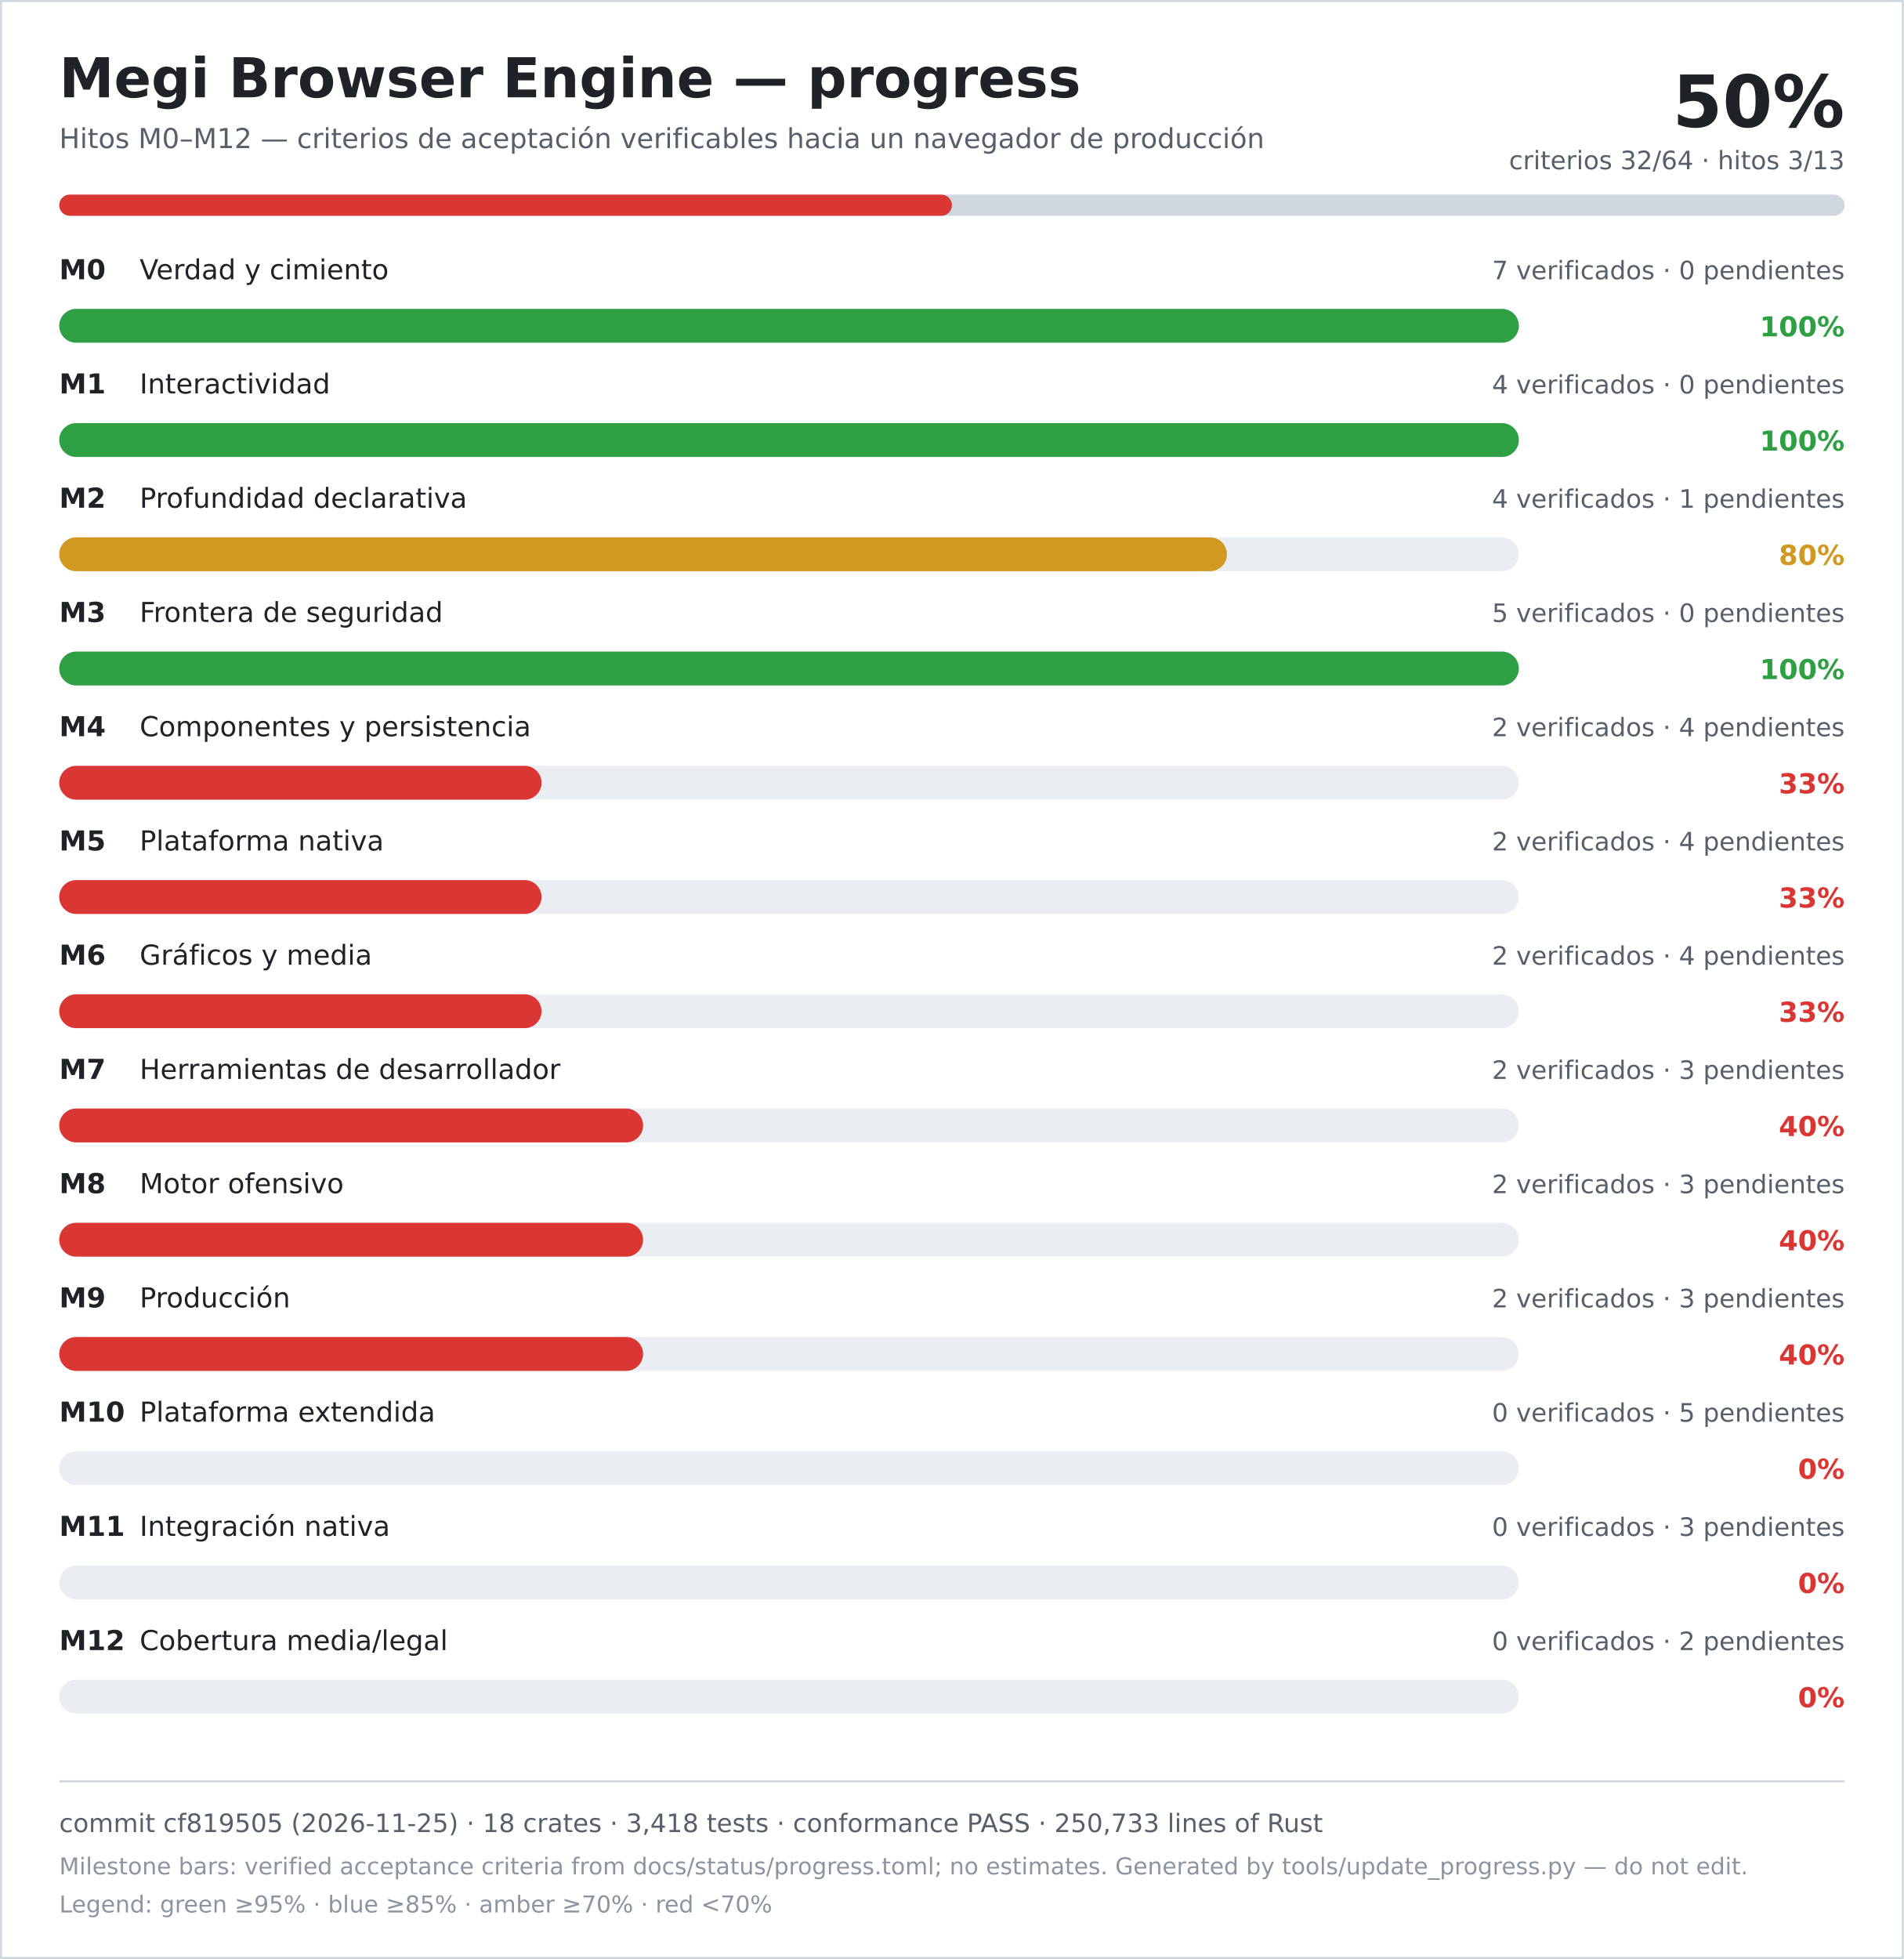
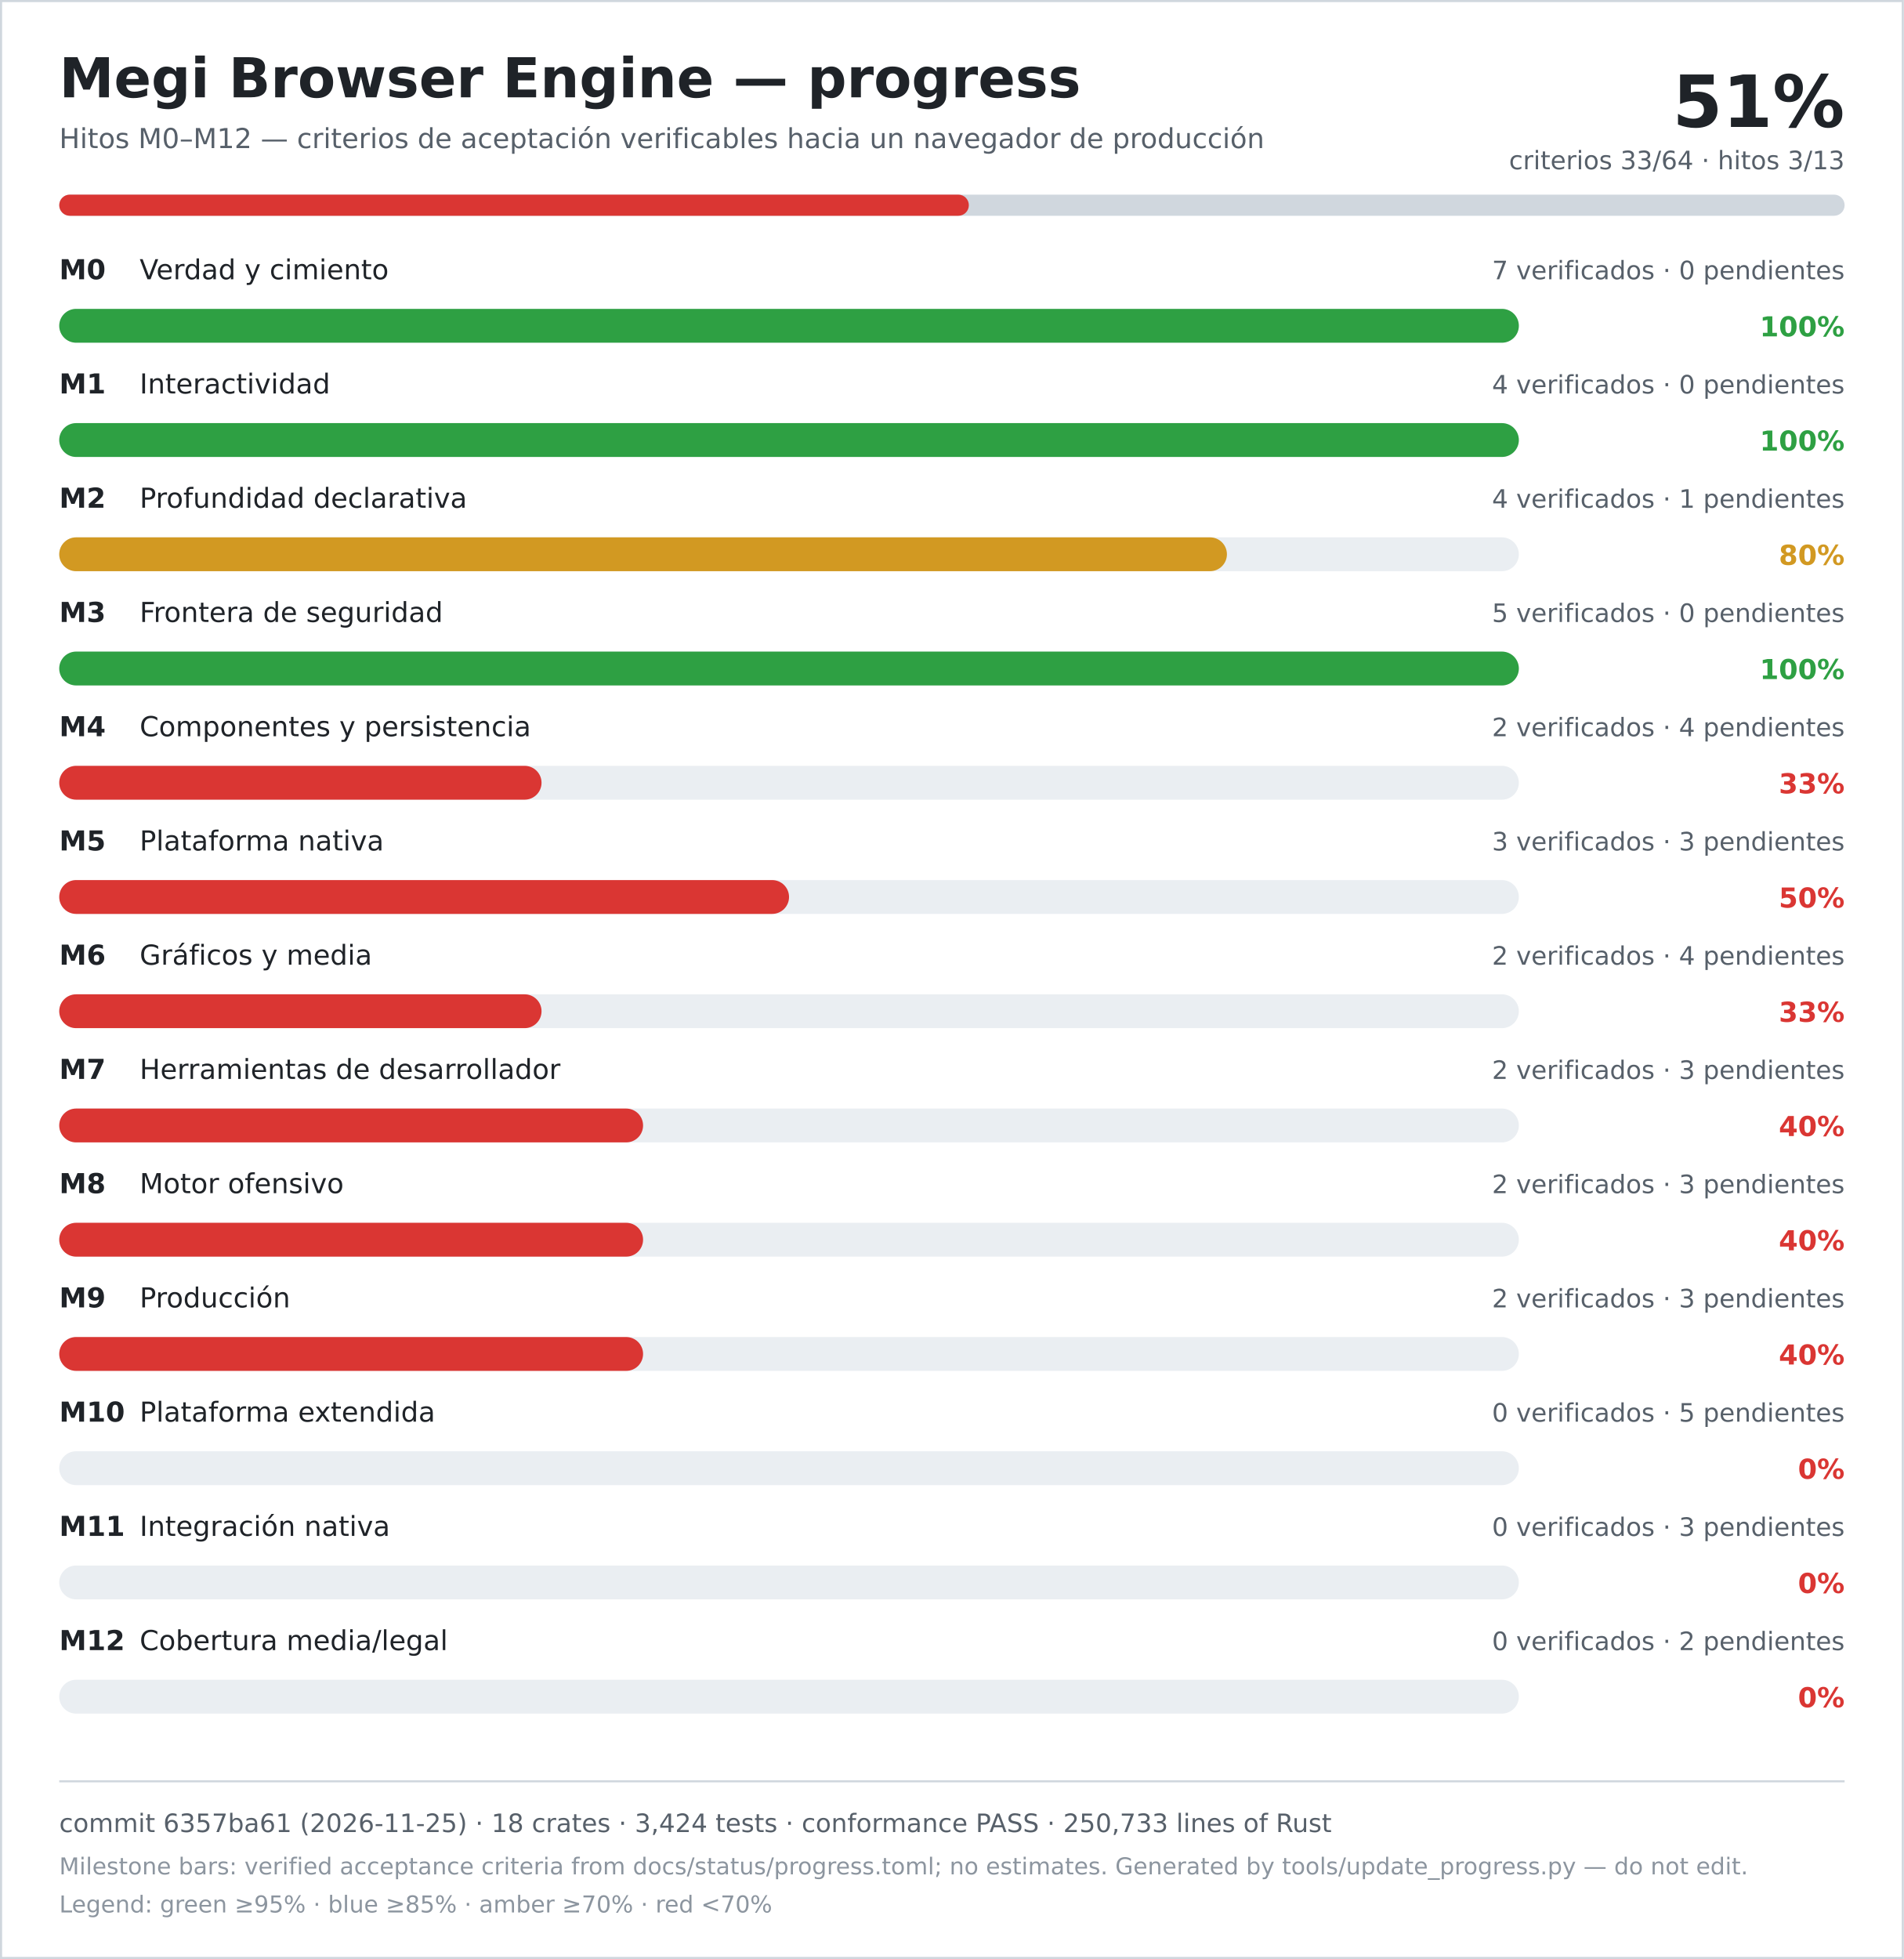
<svg xmlns="http://www.w3.org/2000/svg" width="900" height="926" viewBox="0 0 900 926" role="img" aria-labelledby="title desc">
  <rect width="900" height="926" fill="#ffffff" />
  <rect x="0.5" y="0.5" width="899" height="925" fill="none" stroke="#d0d7de" />
  <text x="28" y="46" font-family="DejaVu Sans, Verdana, sans-serif" font-size="26" font-weight="700" fill="#1f2328">Megi Browser Engine — progress</text>
  <text x="28" y="70" font-family="DejaVu Sans, Verdana, sans-serif" font-size="13" fill="#57606a">Hitos M0–M12 — criterios de aceptación verificables hacia un navegador de producción</text>
-   <text x="872" y="60" text-anchor="end" font-family="DejaVu Sans, Verdana, sans-serif" font-size="34" font-weight="700" fill="#1f2328">50%</text>
-   <text x="872" y="80" text-anchor="end" font-family="DejaVu Sans, Verdana, sans-serif" font-size="12" fill="#57606a">criterios 32/64 · hitos 3/13</text>
+   <text x="872" y="60" text-anchor="end" font-family="DejaVu Sans, Verdana, sans-serif" font-size="34" font-weight="700" fill="#1f2328">51%</text>
+   <text x="872" y="80" text-anchor="end" font-family="DejaVu Sans, Verdana, sans-serif" font-size="12" fill="#57606a">criterios 33/64 · hitos 3/13</text>
  <rect x="28" y="92" width="844" height="10" rx="5" fill="#d0d7de" />
-   <rect x="28" y="92" width="422" height="10" rx="5" fill="#da3633" />
+   <rect x="28" y="92" width="430" height="10" rx="5" fill="#da3633" />
  <text x="28" y="132" font-family="DejaVu Sans, Verdana, sans-serif" font-size="13" font-weight="700" fill="#1f2328">M0</text>
  <text x="66" y="132" font-family="DejaVu Sans, Verdana, sans-serif" font-size="13" fill="#1f2328">Verdad y cimiento</text>
  <text x="872" y="132" text-anchor="end" font-family="DejaVu Sans, Verdana, sans-serif" font-size="12" fill="#57606a">7 verificados · 0 pendientes</text>
  <rect x="28" y="146" width="690" height="16" rx="8" fill="#eaeef2" />
  <rect x="28" y="146" width="690" height="16" rx="8" fill="#2ea043" />
  <text x="872" y="159" text-anchor="end" font-family="DejaVu Sans, Verdana, sans-serif" font-size="13" font-weight="700" fill="#2ea043">100%</text>
  <text x="28" y="186" font-family="DejaVu Sans, Verdana, sans-serif" font-size="13" font-weight="700" fill="#1f2328">M1</text>
  <text x="66" y="186" font-family="DejaVu Sans, Verdana, sans-serif" font-size="13" fill="#1f2328">Interactividad</text>
  <text x="872" y="186" text-anchor="end" font-family="DejaVu Sans, Verdana, sans-serif" font-size="12" fill="#57606a">4 verificados · 0 pendientes</text>
  <rect x="28" y="200" width="690" height="16" rx="8" fill="#eaeef2" />
  <rect x="28" y="200" width="690" height="16" rx="8" fill="#2ea043" />
  <text x="872" y="213" text-anchor="end" font-family="DejaVu Sans, Verdana, sans-serif" font-size="13" font-weight="700" fill="#2ea043">100%</text>
  <text x="28" y="240" font-family="DejaVu Sans, Verdana, sans-serif" font-size="13" font-weight="700" fill="#1f2328">M2</text>
  <text x="66" y="240" font-family="DejaVu Sans, Verdana, sans-serif" font-size="13" fill="#1f2328">Profundidad declarativa</text>
  <text x="872" y="240" text-anchor="end" font-family="DejaVu Sans, Verdana, sans-serif" font-size="12" fill="#57606a">4 verificados · 1 pendientes</text>
  <rect x="28" y="254" width="690" height="16" rx="8" fill="#eaeef2" />
  <rect x="28" y="254" width="552" height="16" rx="8" fill="#d29922" />
  <text x="872" y="267" text-anchor="end" font-family="DejaVu Sans, Verdana, sans-serif" font-size="13" font-weight="700" fill="#d29922">80%</text>
  <text x="28" y="294" font-family="DejaVu Sans, Verdana, sans-serif" font-size="13" font-weight="700" fill="#1f2328">M3</text>
  <text x="66" y="294" font-family="DejaVu Sans, Verdana, sans-serif" font-size="13" fill="#1f2328">Frontera de seguridad</text>
  <text x="872" y="294" text-anchor="end" font-family="DejaVu Sans, Verdana, sans-serif" font-size="12" fill="#57606a">5 verificados · 0 pendientes</text>
  <rect x="28" y="308" width="690" height="16" rx="8" fill="#eaeef2" />
  <rect x="28" y="308" width="690" height="16" rx="8" fill="#2ea043" />
  <text x="872" y="321" text-anchor="end" font-family="DejaVu Sans, Verdana, sans-serif" font-size="13" font-weight="700" fill="#2ea043">100%</text>
  <text x="28" y="348" font-family="DejaVu Sans, Verdana, sans-serif" font-size="13" font-weight="700" fill="#1f2328">M4</text>
  <text x="66" y="348" font-family="DejaVu Sans, Verdana, sans-serif" font-size="13" fill="#1f2328">Componentes y persistencia</text>
  <text x="872" y="348" text-anchor="end" font-family="DejaVu Sans, Verdana, sans-serif" font-size="12" fill="#57606a">2 verificados · 4 pendientes</text>
  <rect x="28" y="362" width="690" height="16" rx="8" fill="#eaeef2" />
  <rect x="28" y="362" width="228" height="16" rx="8" fill="#da3633" />
  <text x="872" y="375" text-anchor="end" font-family="DejaVu Sans, Verdana, sans-serif" font-size="13" font-weight="700" fill="#da3633">33%</text>
  <text x="28" y="402" font-family="DejaVu Sans, Verdana, sans-serif" font-size="13" font-weight="700" fill="#1f2328">M5</text>
  <text x="66" y="402" font-family="DejaVu Sans, Verdana, sans-serif" font-size="13" fill="#1f2328">Plataforma nativa</text>
-   <text x="872" y="402" text-anchor="end" font-family="DejaVu Sans, Verdana, sans-serif" font-size="12" fill="#57606a">2 verificados · 4 pendientes</text>
+   <text x="872" y="402" text-anchor="end" font-family="DejaVu Sans, Verdana, sans-serif" font-size="12" fill="#57606a">3 verificados · 3 pendientes</text>
  <rect x="28" y="416" width="690" height="16" rx="8" fill="#eaeef2" />
-   <rect x="28" y="416" width="228" height="16" rx="8" fill="#da3633" />
-   <text x="872" y="429" text-anchor="end" font-family="DejaVu Sans, Verdana, sans-serif" font-size="13" font-weight="700" fill="#da3633">33%</text>
+   <rect x="28" y="416" width="345" height="16" rx="8" fill="#da3633" />
+   <text x="872" y="429" text-anchor="end" font-family="DejaVu Sans, Verdana, sans-serif" font-size="13" font-weight="700" fill="#da3633">50%</text>
  <text x="28" y="456" font-family="DejaVu Sans, Verdana, sans-serif" font-size="13" font-weight="700" fill="#1f2328">M6</text>
  <text x="66" y="456" font-family="DejaVu Sans, Verdana, sans-serif" font-size="13" fill="#1f2328">Gráficos y media</text>
  <text x="872" y="456" text-anchor="end" font-family="DejaVu Sans, Verdana, sans-serif" font-size="12" fill="#57606a">2 verificados · 4 pendientes</text>
  <rect x="28" y="470" width="690" height="16" rx="8" fill="#eaeef2" />
  <rect x="28" y="470" width="228" height="16" rx="8" fill="#da3633" />
  <text x="872" y="483" text-anchor="end" font-family="DejaVu Sans, Verdana, sans-serif" font-size="13" font-weight="700" fill="#da3633">33%</text>
  <text x="28" y="510" font-family="DejaVu Sans, Verdana, sans-serif" font-size="13" font-weight="700" fill="#1f2328">M7</text>
  <text x="66" y="510" font-family="DejaVu Sans, Verdana, sans-serif" font-size="13" fill="#1f2328">Herramientas de desarrollador</text>
  <text x="872" y="510" text-anchor="end" font-family="DejaVu Sans, Verdana, sans-serif" font-size="12" fill="#57606a">2 verificados · 3 pendientes</text>
  <rect x="28" y="524" width="690" height="16" rx="8" fill="#eaeef2" />
  <rect x="28" y="524" width="276" height="16" rx="8" fill="#da3633" />
  <text x="872" y="537" text-anchor="end" font-family="DejaVu Sans, Verdana, sans-serif" font-size="13" font-weight="700" fill="#da3633">40%</text>
  <text x="28" y="564" font-family="DejaVu Sans, Verdana, sans-serif" font-size="13" font-weight="700" fill="#1f2328">M8</text>
  <text x="66" y="564" font-family="DejaVu Sans, Verdana, sans-serif" font-size="13" fill="#1f2328">Motor ofensivo</text>
  <text x="872" y="564" text-anchor="end" font-family="DejaVu Sans, Verdana, sans-serif" font-size="12" fill="#57606a">2 verificados · 3 pendientes</text>
  <rect x="28" y="578" width="690" height="16" rx="8" fill="#eaeef2" />
  <rect x="28" y="578" width="276" height="16" rx="8" fill="#da3633" />
  <text x="872" y="591" text-anchor="end" font-family="DejaVu Sans, Verdana, sans-serif" font-size="13" font-weight="700" fill="#da3633">40%</text>
  <text x="28" y="618" font-family="DejaVu Sans, Verdana, sans-serif" font-size="13" font-weight="700" fill="#1f2328">M9</text>
  <text x="66" y="618" font-family="DejaVu Sans, Verdana, sans-serif" font-size="13" fill="#1f2328">Producción</text>
  <text x="872" y="618" text-anchor="end" font-family="DejaVu Sans, Verdana, sans-serif" font-size="12" fill="#57606a">2 verificados · 3 pendientes</text>
  <rect x="28" y="632" width="690" height="16" rx="8" fill="#eaeef2" />
  <rect x="28" y="632" width="276" height="16" rx="8" fill="#da3633" />
  <text x="872" y="645" text-anchor="end" font-family="DejaVu Sans, Verdana, sans-serif" font-size="13" font-weight="700" fill="#da3633">40%</text>
  <text x="28" y="672" font-family="DejaVu Sans, Verdana, sans-serif" font-size="13" font-weight="700" fill="#1f2328">M10</text>
  <text x="66" y="672" font-family="DejaVu Sans, Verdana, sans-serif" font-size="13" fill="#1f2328">Plataforma extendida</text>
  <text x="872" y="672" text-anchor="end" font-family="DejaVu Sans, Verdana, sans-serif" font-size="12" fill="#57606a">0 verificados · 5 pendientes</text>
  <rect x="28" y="686" width="690" height="16" rx="8" fill="#eaeef2" />
  <rect x="28" y="686" width="0" height="16" rx="8" fill="#da3633" />
  <text x="872" y="699" text-anchor="end" font-family="DejaVu Sans, Verdana, sans-serif" font-size="13" font-weight="700" fill="#da3633">0%</text>
  <text x="28" y="726" font-family="DejaVu Sans, Verdana, sans-serif" font-size="13" font-weight="700" fill="#1f2328">M11</text>
  <text x="66" y="726" font-family="DejaVu Sans, Verdana, sans-serif" font-size="13" fill="#1f2328">Integración nativa</text>
  <text x="872" y="726" text-anchor="end" font-family="DejaVu Sans, Verdana, sans-serif" font-size="12" fill="#57606a">0 verificados · 3 pendientes</text>
  <rect x="28" y="740" width="690" height="16" rx="8" fill="#eaeef2" />
  <rect x="28" y="740" width="0" height="16" rx="8" fill="#da3633" />
  <text x="872" y="753" text-anchor="end" font-family="DejaVu Sans, Verdana, sans-serif" font-size="13" font-weight="700" fill="#da3633">0%</text>
  <text x="28" y="780" font-family="DejaVu Sans, Verdana, sans-serif" font-size="13" font-weight="700" fill="#1f2328">M12</text>
  <text x="66" y="780" font-family="DejaVu Sans, Verdana, sans-serif" font-size="13" fill="#1f2328">Cobertura media/legal</text>
  <text x="872" y="780" text-anchor="end" font-family="DejaVu Sans, Verdana, sans-serif" font-size="12" fill="#57606a">0 verificados · 2 pendientes</text>
  <rect x="28" y="794" width="690" height="16" rx="8" fill="#eaeef2" />
  <rect x="28" y="794" width="0" height="16" rx="8" fill="#da3633" />
  <text x="872" y="807" text-anchor="end" font-family="DejaVu Sans, Verdana, sans-serif" font-size="13" font-weight="700" fill="#da3633">0%</text>
  <line x1="28" y1="842" x2="872" y2="842" stroke="#d0d7de" />
-   <text x="28" y="866" font-family="DejaVu Sans, Verdana, sans-serif" font-size="12" fill="#57606a">commit cf819505 (2026-11-25) · 18 crates · 3,418 tests · conformance PASS · 250,733 lines of Rust</text>
+   <text x="28" y="866" font-family="DejaVu Sans, Verdana, sans-serif" font-size="12" fill="#57606a">commit 6357ba61 (2026-11-25) · 18 crates · 3,424 tests · conformance PASS · 250,733 lines of Rust</text>
  <text x="28" y="886" font-family="DejaVu Sans, Verdana, sans-serif" font-size="11" fill="#8c959f">Milestone bars: verified acceptance criteria from docs/status/progress.toml; no estimates. Generated by tools/update_progress.py — do not edit.</text>
  <text x="28" y="904" font-family="DejaVu Sans, Verdana, sans-serif" font-size="11" fill="#8c959f">Legend: green ≥95% · blue ≥85% · amber ≥70% · red &lt;70%</text>
</svg>
